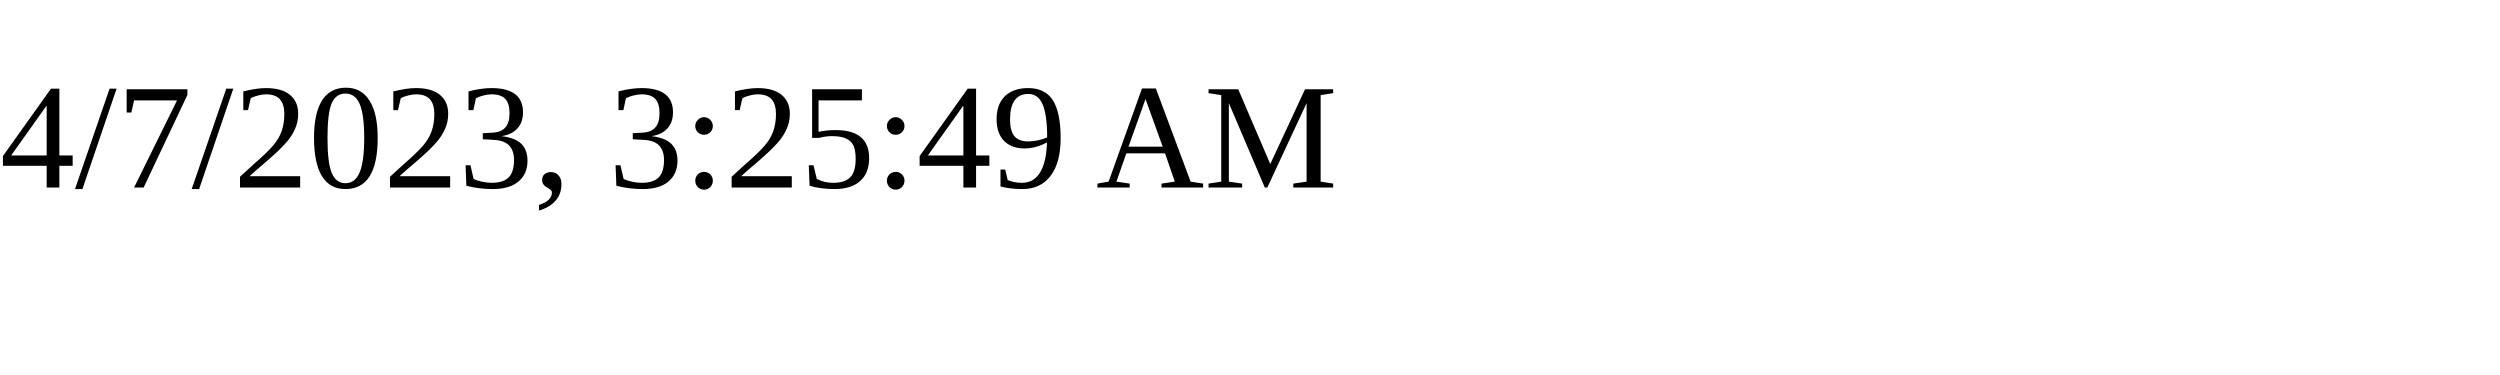
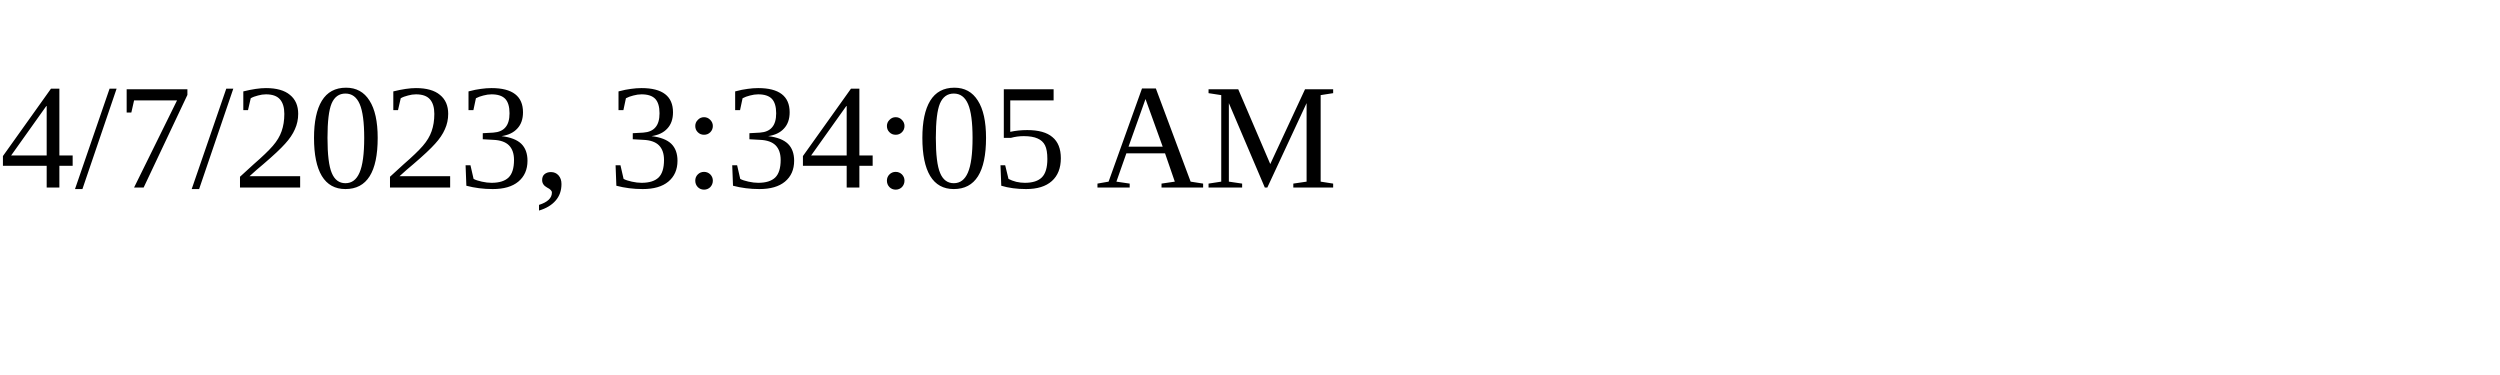
<svg xmlns="http://www.w3.org/2000/svg" height="30" width="200">
-   <text x="0" y="15">4/7/2023, 3:25:49 AM</text>
+   <text x="0" y="15">4/7/2023, 3:34:05 AM</text>
</svg>
